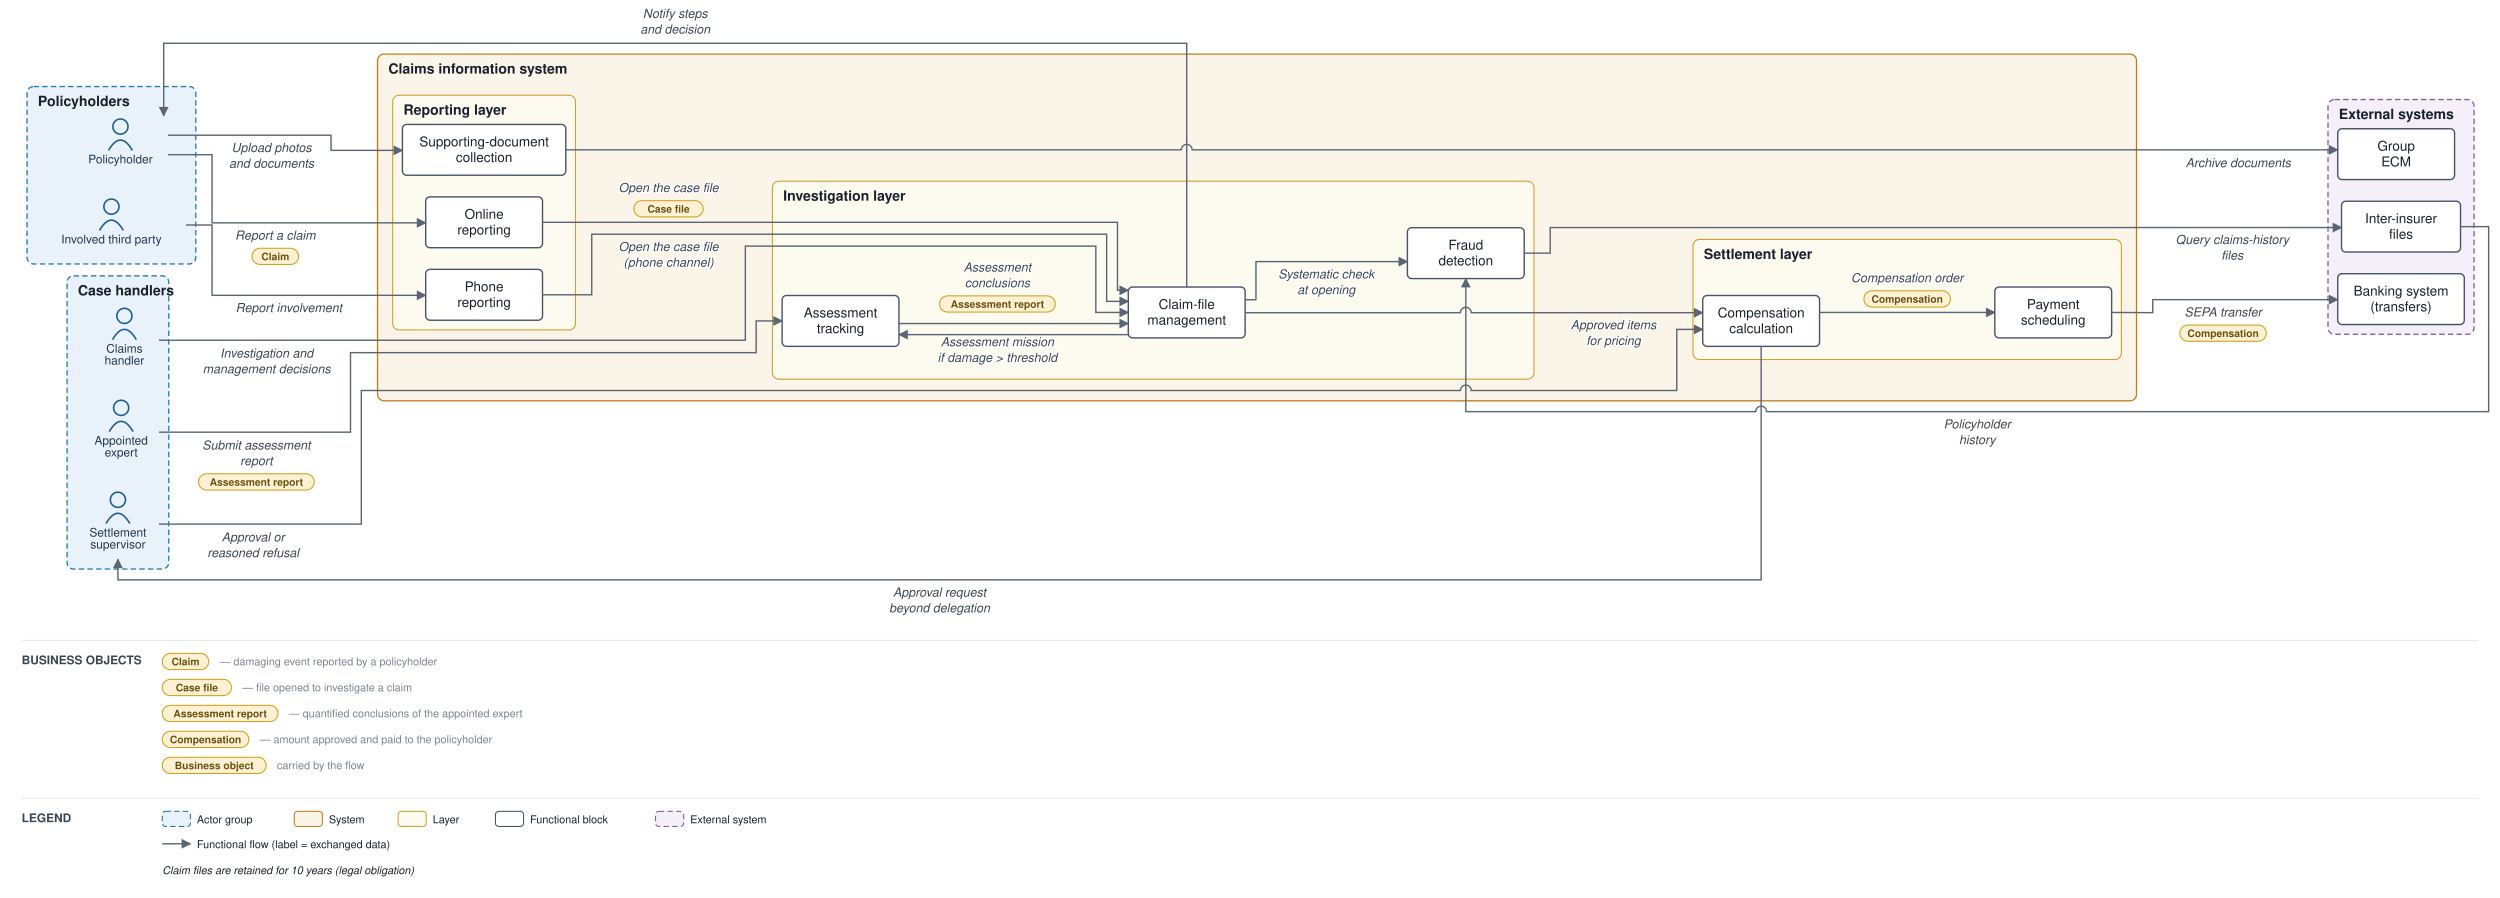
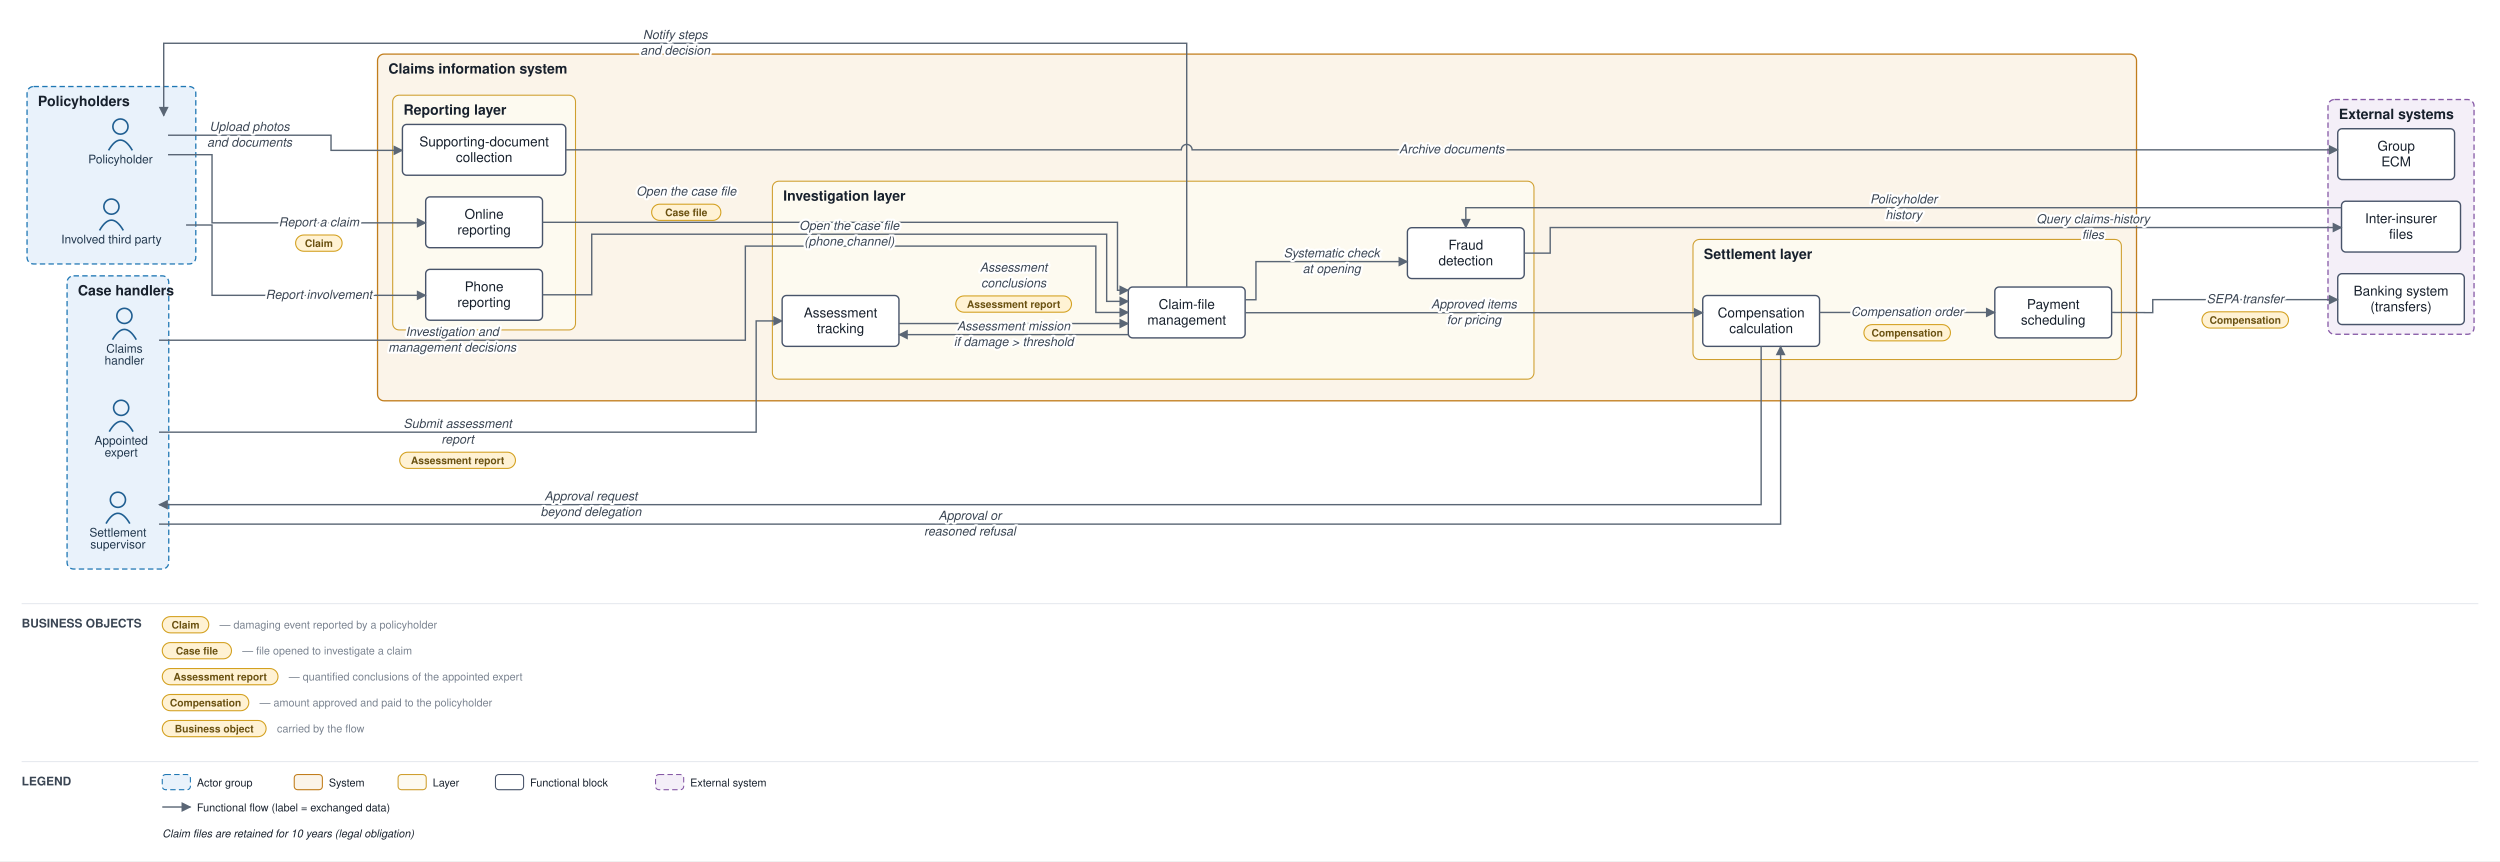
- <svg xmlns="http://www.w3.org/2000/svg" viewBox="0 0 2311 830" font-family="Helvetica,Arial,sans-serif">
+ <svg xmlns="http://www.w3.org/2000/svg" viewBox="0 0 2311 796" font-family="Helvetica,Arial,sans-serif">
  <defs>
    <marker id="arr" viewBox="0 0 10 10" refX="9" refY="5" markerWidth="7" markerHeight="7" orient="auto-start-reverse">
      <path d="M0,0 L10,5 L0,10 z" fill="#5a6675" />
    </marker>
  </defs>
-   <rect width="2311" height="830" fill="#ffffff" />
+   <rect width="2311" height="796" fill="#ffffff" />
  <rect x="25" y="80" width="156" height="164" rx="6" fill="#e9f2fb" stroke="#1f77b4" stroke-width="1.2" stroke-dasharray="5 3" />
  <text x="35" y="98" font-size="13" font-weight="bold" fill="#17202c">Policyholders</text>
  <rect x="62" y="255" width="94" height="271" rx="6" fill="#e9f2fb" stroke="#1f77b4" stroke-width="1.2" stroke-dasharray="5 3" />
  <text x="72" y="273" font-size="13" font-weight="bold" fill="#17202c">Case handlers</text>
  <rect x="349" y="50" width="1626" height="320.5" rx="6" fill="#fbf4e9" stroke="#c17d1c" stroke-width="1.2" />
  <text x="359" y="68" font-size="13" font-weight="bold" fill="#17202c">Claims information system</text>
  <rect x="363" y="88" width="169" height="217" rx="6" fill="#fdfaf0" stroke="#cf9f2f" stroke-width="1" />
  <text x="373" y="106" font-size="13" font-weight="bold" fill="#17202c">Reporting layer</text>
  <rect x="714" y="167.5" width="704" height="183" rx="6" fill="#fdfaf0" stroke="#cf9f2f" stroke-width="1" />
  <text x="724" y="185.5" font-size="13" font-weight="bold" fill="#17202c">Investigation layer</text>
  <rect x="1565" y="221.333" width="396" height="111" rx="6" fill="#fdfaf0" stroke="#cf9f2f" stroke-width="1" />
  <text x="1575" y="239.333" font-size="13" font-weight="bold" fill="#17202c">Settlement layer</text>
  <rect x="2152" y="92" width="135" height="217" rx="6" fill="#f4eff8" stroke="#8659a6" stroke-width="1.2" stroke-dasharray="5 3" />
  <text x="2162" y="110" font-size="13" font-weight="bold" fill="#17202c">External systems</text>
  <circle cx="111.333" cy="117" r="7" fill="none" stroke="#1f5e91" stroke-width="1.5" />
  <path d="M 100.333 139 q 11 -19 22 0" fill="none" stroke="#1f5e91" stroke-width="1.5" />
  <text x="111.333" y="151" font-size="11" text-anchor="middle" fill="#20364c">Policyholder</text>
  <circle cx="103" cy="191" r="7" fill="none" stroke="#1f5e91" stroke-width="1.5" />
  <path d="M 92 213 q 11 -19 22 0" fill="none" stroke="#1f5e91" stroke-width="1.5" />
  <text x="103" y="225" font-size="11" text-anchor="middle" fill="#20364c">Involved third party</text>
  <circle cx="115" cy="292" r="7" fill="none" stroke="#1f5e91" stroke-width="1.5" />
  <path d="M 104 314 q 11 -19 22 0" fill="none" stroke="#1f5e91" stroke-width="1.5" />
  <text x="115" y="326" font-size="11" text-anchor="middle" fill="#20364c">Claims</text>
  <text x="115" y="337" font-size="11" text-anchor="middle" fill="#20364c">handler</text>
  <circle cx="112" cy="377" r="7" fill="none" stroke="#1f5e91" stroke-width="1.5" />
  <path d="M 101 399 q 11 -19 22 0" fill="none" stroke="#1f5e91" stroke-width="1.5" />
  <text x="112" y="411" font-size="11" text-anchor="middle" fill="#20364c">Appointed</text>
  <text x="112" y="422" font-size="11" text-anchor="middle" fill="#20364c">expert</text>
  <circle cx="109" cy="462" r="7" fill="none" stroke="#1f5e91" stroke-width="1.5" />
  <path d="M 98 484 q 11 -19 22 0" fill="none" stroke="#1f5e91" stroke-width="1.5" />
  <text x="109" y="496" font-size="11" text-anchor="middle" fill="#20364c">Settlement</text>
  <text x="109" y="507" font-size="11" text-anchor="middle" fill="#20364c">supervisor</text>
  <rect x="393.5" y="182" width="108" height="47" rx="4" fill="#ffffff" stroke="#48546a" stroke-width="1.3" />
  <text x="447.5" y="202.25" font-size="12.5" text-anchor="middle" fill="#17202c">Online</text>
  <text x="447.5" y="216.75" font-size="12.5" text-anchor="middle" fill="#17202c">reporting</text>
  <rect x="393.5" y="249" width="108" height="47" rx="4" fill="#ffffff" stroke="#48546a" stroke-width="1.3" />
  <text x="447.5" y="269.25" font-size="12.5" text-anchor="middle" fill="#17202c">Phone</text>
  <text x="447.5" y="283.75" font-size="12.5" text-anchor="middle" fill="#17202c">reporting</text>
  <rect x="372" y="115" width="151" height="47" rx="4" fill="#ffffff" stroke="#48546a" stroke-width="1.3" />
  <text x="447.5" y="135.25" font-size="12.5" text-anchor="middle" fill="#17202c">Supporting-document</text>
  <text x="447.5" y="149.75" font-size="12.5" text-anchor="middle" fill="#17202c">collection</text>
  <rect x="1043" y="265.333" width="108" height="47" rx="4" fill="#ffffff" stroke="#48546a" stroke-width="1.3" />
  <text x="1097" y="285.583" font-size="12.5" text-anchor="middle" fill="#17202c">Claim-file</text>
  <text x="1097" y="300.083" font-size="12.5" text-anchor="middle" fill="#17202c">management</text>
  <rect x="723" y="273.167" width="108" height="47" rx="4" fill="#ffffff" stroke="#48546a" stroke-width="1.3" />
  <text x="777" y="293.417" font-size="12.5" text-anchor="middle" fill="#17202c">Assessment</text>
  <text x="777" y="307.917" font-size="12.5" text-anchor="middle" fill="#17202c">tracking</text>
  <rect x="1301" y="210.5" width="108" height="47" rx="4" fill="#ffffff" stroke="#48546a" stroke-width="1.3" />
  <text x="1355" y="230.75" font-size="12.5" text-anchor="middle" fill="#17202c">Fraud</text>
  <text x="1355" y="245.25" font-size="12.5" text-anchor="middle" fill="#17202c">detection</text>
  <rect x="1574" y="273.167" width="108" height="47" rx="4" fill="#ffffff" stroke="#48546a" stroke-width="1.3" />
  <text x="1628" y="293.417" font-size="12.5" text-anchor="middle" fill="#17202c">Compensation</text>
  <text x="1628" y="307.917" font-size="12.5" text-anchor="middle" fill="#17202c">calculation</text>
  <rect x="1844" y="265.333" width="108" height="47" rx="4" fill="#ffffff" stroke="#48546a" stroke-width="1.3" />
  <text x="1898" y="285.583" font-size="12.5" text-anchor="middle" fill="#17202c">Payment</text>
  <text x="1898" y="300.083" font-size="12.5" text-anchor="middle" fill="#17202c">scheduling</text>
  <rect x="2161" y="253" width="117" height="47" rx="4" fill="#ffffff" stroke="#48546a" stroke-width="1.3" />
  <text x="2219.5" y="273.25" font-size="12.5" text-anchor="middle" fill="#17202c">Banking system</text>
  <text x="2219.5" y="287.75" font-size="12.5" text-anchor="middle" fill="#17202c">(transfers)</text>
  <rect x="2164.5" y="186" width="110" height="47" rx="4" fill="#ffffff" stroke="#48546a" stroke-width="1.3" />
  <text x="2219.5" y="206.25" font-size="12.5" text-anchor="middle" fill="#17202c">Inter-insurer</text>
  <text x="2219.5" y="220.75" font-size="12.5" text-anchor="middle" fill="#17202c">files</text>
  <rect x="2161" y="119" width="108" height="47" rx="4" fill="#ffffff" stroke="#48546a" stroke-width="1.3" />
  <text x="2215" y="139.25" font-size="12.5" text-anchor="middle" fill="#17202c">Group</text>
  <text x="2215" y="153.75" font-size="12.5" text-anchor="middle" fill="#17202c">ECM</text>
  <path d="M 155.333 143 L 196 143 L 196 206 L 393.5 206" fill="none" stroke="#5a6675" stroke-width="1.3" marker-end="url(#arr)" />
-   <text x="254.5" y="221.5" font-size="11.5" text-anchor="middle" fill="#3a4553" font-style="italic" stroke="#ffffff" stroke-width="2.5" paint-order="stroke" stroke-linejoin="round">Report a claim</text>
-   <rect x="233" y="229.5" width="43" height="15" rx="7.5" fill="#fff2d4" stroke="#d3a01f" stroke-width="1" />
-   <text x="254.5" y="240.5" font-size="9.5" text-anchor="middle" fill="#6a5111" font-weight="bold">Claim</text>
  <path d="M 172 208 L 196 208 L 196 273 L 393.5 273" fill="none" stroke="#5a6675" stroke-width="1.3" marker-end="url(#arr)" />
-   <text x="267" y="288.5" font-size="11.5" text-anchor="middle" fill="#3a4553" font-style="italic" stroke="#ffffff" stroke-width="2.5" paint-order="stroke" stroke-linejoin="round">Report involvement</text>
  <path d="M 155.333 125 L 306 125 L 306 139 L 372 139" fill="none" stroke="#5a6675" stroke-width="1.3" marker-end="url(#arr)" />
-   <text x="251" y="140.5" font-size="11.5" text-anchor="middle" fill="#3a4553" font-style="italic" stroke="#ffffff" stroke-width="2.5" paint-order="stroke" stroke-linejoin="round">Upload photos</text>
-   <text x="251" y="155" font-size="11.5" text-anchor="middle" fill="#3a4553" font-style="italic" stroke="#ffffff" stroke-width="2.5" paint-order="stroke" stroke-linejoin="round">and documents</text>
  <path d="M 523 138.5 L 1092 138.5 A 5 5 0 0 1 1102 138.5 L 2161 138.5" fill="none" stroke="#5a6675" stroke-width="1.3" marker-end="url(#arr)" />
-   <text x="2069" y="154.5" font-size="11.5" text-anchor="middle" fill="#3a4553" font-style="italic" stroke="#ffffff" stroke-width="2.5" paint-order="stroke" stroke-linejoin="round">Archive documents</text>
  <path d="M 501.5 205.5 L 1033 205.5 L 1033 268.333 L 1043 268.333" fill="none" stroke="#5a6675" stroke-width="1.3" marker-end="url(#arr)" />
-   <text x="618" y="177.5" font-size="11.5" text-anchor="middle" fill="#3a4553" font-style="italic" stroke="#ffffff" stroke-width="2.5" paint-order="stroke" stroke-linejoin="round">Open the case file</text>
-   <rect x="586" y="185.5" width="64" height="15" rx="7.5" fill="#fff2d4" stroke="#d3a01f" stroke-width="1" />
-   <text x="618" y="196.5" font-size="9.5" text-anchor="middle" fill="#6a5111" font-weight="bold">Case file</text>
  <path d="M 501.5 272.5 L 547 272.5 L 547 216.5 L 1023 216.5 L 1023 278.583 L 1043 278.583" fill="none" stroke="#5a6675" stroke-width="1.3" marker-end="url(#arr)" />
-   <text x="618" y="232" font-size="11.5" text-anchor="middle" fill="#3a4553" font-style="italic" stroke="#ffffff" stroke-width="2.5" paint-order="stroke" stroke-linejoin="round">Open the case file</text>
-   <text x="618" y="246.5" font-size="11.5" text-anchor="middle" fill="#3a4553" font-style="italic" stroke="#ffffff" stroke-width="2.5" paint-order="stroke" stroke-linejoin="round">(phone channel)</text>
  <path d="M 1151 277.083 L 1161 277.083 L 1161 241.833 L 1301 241.833" fill="none" stroke="#5a6675" stroke-width="1.3" marker-end="url(#arr)" />
-   <text x="1226" y="257.333" font-size="11.5" text-anchor="middle" fill="#3a4553" font-style="italic" stroke="#ffffff" stroke-width="2.5" paint-order="stroke" stroke-linejoin="round">Systematic check</text>
-   <text x="1226" y="271.833" font-size="11.5" text-anchor="middle" fill="#3a4553" font-style="italic" stroke="#ffffff" stroke-width="2.5" paint-order="stroke" stroke-linejoin="round">at opening</text>
  <path d="M 1409 234 L 1433 234 L 1433 210.333 L 2147 210.333 L 2164.5 210.333" fill="none" stroke="#5a6675" stroke-width="1.3" marker-end="url(#arr)" />
-   <text x="2063.5" y="225.5" font-size="11.5" text-anchor="middle" fill="#3a4553" font-style="italic" stroke="#ffffff" stroke-width="2.5" paint-order="stroke" stroke-linejoin="round">Query claims-history</text>
-   <text x="2063.5" y="240" font-size="11.5" text-anchor="middle" fill="#3a4553" font-style="italic" stroke="#ffffff" stroke-width="2.5" paint-order="stroke" stroke-linejoin="round">files</text>
-   <path d="M 2274.5 209.5 L 2300.5 209.5 L 2300.5 380.5 L 1633 380.5 A 5 5 0 0 0 1623 380.5 L 1355 380.5 L 1355 257.5" fill="none" stroke="#5a6675" stroke-width="1.3" marker-end="url(#arr)" />
-   <text x="1827.75" y="396" font-size="11.5" text-anchor="middle" fill="#3a4553" font-style="italic" stroke="#ffffff" stroke-width="2.5" paint-order="stroke" stroke-linejoin="round">Policyholder</text>
-   <text x="1827.75" y="410.5" font-size="11.5" text-anchor="middle" fill="#3a4553" font-style="italic" stroke="#ffffff" stroke-width="2.5" paint-order="stroke" stroke-linejoin="round">history</text>
+   <path d="M 2164.5 192 L 1355 192 L 1355 210.5" fill="none" stroke="#5a6675" stroke-width="1.3" marker-end="url(#arr)" />
  <path d="M 1043 309.333 L 831 309.333" fill="none" stroke="#5a6675" stroke-width="1.3" marker-end="url(#arr)" />
-   <text x="922" y="320" font-size="11.5" text-anchor="middle" fill="#3a4553" font-style="italic" stroke="#ffffff" stroke-width="2.5" paint-order="stroke" stroke-linejoin="round">Assessment mission</text>
-   <text x="922" y="334.5" font-size="11.5" text-anchor="middle" fill="#3a4553" font-style="italic" stroke="#ffffff" stroke-width="2.5" paint-order="stroke" stroke-linejoin="round">if damage &gt; threshold</text>
-   <path d="M 147 399.5 L 324 399.5 L 324 326 L 699 326 L 699 296.667 L 723 296.667" fill="none" stroke="#5a6675" stroke-width="1.3" marker-end="url(#arr)" />
-   <text x="237" y="415.5" font-size="11.5" text-anchor="middle" fill="#3a4553" font-style="italic" stroke="#ffffff" stroke-width="2.5" paint-order="stroke" stroke-linejoin="round">Submit assessment</text>
-   <text x="237" y="430" font-size="11.5" text-anchor="middle" fill="#3a4553" font-style="italic" stroke="#ffffff" stroke-width="2.5" paint-order="stroke" stroke-linejoin="round">report</text>
-   <rect x="183.5" y="438" width="107" height="15" rx="7.5" fill="#fff2d4" stroke="#d3a01f" stroke-width="1" />
-   <text x="237" y="449" font-size="9.5" text-anchor="middle" fill="#6a5111" font-weight="bold">Assessment report</text>
+   <path d="M 147 399.5 L 699 399.5 L 699 296.667 L 723 296.667" fill="none" stroke="#5a6675" stroke-width="1.3" marker-end="url(#arr)" />
  <path d="M 831 299.083 L 1043 299.083" fill="none" stroke="#5a6675" stroke-width="1.3" marker-end="url(#arr)" />
-   <text x="922" y="251" font-size="11.5" text-anchor="middle" fill="#3a4553" font-style="italic" stroke="#ffffff" stroke-width="2.5" paint-order="stroke" stroke-linejoin="round">Assessment</text>
-   <text x="922" y="265.5" font-size="11.5" text-anchor="middle" fill="#3a4553" font-style="italic" stroke="#ffffff" stroke-width="2.5" paint-order="stroke" stroke-linejoin="round">conclusions</text>
-   <rect x="868.5" y="273.5" width="107" height="15" rx="7.5" fill="#fff2d4" stroke="#d3a01f" stroke-width="1" />
-   <text x="922" y="284.5" font-size="9.5" text-anchor="middle" fill="#6a5111" font-weight="bold">Assessment report</text>
  <path d="M 147 314.5 L 689 314.5 L 689 227.5 L 1013 227.5 L 1013 288.833 L 1043 288.833" fill="none" stroke="#5a6675" stroke-width="1.3" marker-end="url(#arr)" />
-   <text x="246.5" y="330.5" font-size="11.5" text-anchor="middle" fill="#3a4553" font-style="italic" stroke="#ffffff" stroke-width="2.5" paint-order="stroke" stroke-linejoin="round">Investigation and</text>
-   <text x="246.5" y="345" font-size="11.5" text-anchor="middle" fill="#3a4553" font-style="italic" stroke="#ffffff" stroke-width="2.5" paint-order="stroke" stroke-linejoin="round">management decisions</text>
-   <path d="M 1151 289.083 L 1350 289.083 A 5 5 0 0 1 1360 289.083 L 1574 289.083" fill="none" stroke="#5a6675" stroke-width="1.3" marker-end="url(#arr)" />
-   <text x="1491.5" y="304.333" font-size="11.5" text-anchor="middle" fill="#3a4553" font-style="italic" stroke="#ffffff" stroke-width="2.5" paint-order="stroke" stroke-linejoin="round">Approved items</text>
-   <text x="1491.5" y="318.833" font-size="11.5" text-anchor="middle" fill="#3a4553" font-style="italic" stroke="#ffffff" stroke-width="2.5" paint-order="stroke" stroke-linejoin="round">for pricing</text>
-   <path d="M 1628 320.167 L 1628 536 L 109 536 L 109 517" fill="none" stroke="#5a6675" stroke-width="1.3" marker-end="url(#arr)" />
-   <text x="868.5" y="551.5" font-size="11.5" text-anchor="middle" fill="#3a4553" font-style="italic" stroke="#ffffff" stroke-width="2.5" paint-order="stroke" stroke-linejoin="round">Approval request</text>
-   <text x="868.5" y="566" font-size="11.5" text-anchor="middle" fill="#3a4553" font-style="italic" stroke="#ffffff" stroke-width="2.5" paint-order="stroke" stroke-linejoin="round">beyond delegation</text>
-   <path d="M 147 484.5 L 334 484.5 L 334 361 L 1350 361 A 5 5 0 0 1 1360 361 L 1550 361 L 1550 304.5 L 1574 304.5" fill="none" stroke="#5a6675" stroke-width="1.3" marker-end="url(#arr)" />
-   <text x="234" y="500.5" font-size="11.5" text-anchor="middle" fill="#3a4553" font-style="italic" stroke="#ffffff" stroke-width="2.5" paint-order="stroke" stroke-linejoin="round">Approval or</text>
-   <text x="234" y="515" font-size="11.5" text-anchor="middle" fill="#3a4553" font-style="italic" stroke="#ffffff" stroke-width="2.5" paint-order="stroke" stroke-linejoin="round">reasoned refusal</text>
+   <path d="M 1151 289.083 L 1574 289.083" fill="none" stroke="#5a6675" stroke-width="1.3" marker-end="url(#arr)" />
+   <path d="M 1628 320.167 L 1628 466.5 L 147 466.5" fill="none" stroke="#5a6675" stroke-width="1.3" marker-end="url(#arr)" />
+   <path d="M 147 484.5 L 1646 484.5 L 1646 320.167" fill="none" stroke="#5a6675" stroke-width="1.3" marker-end="url(#arr)" />
  <path d="M 1682 288.833 L 1844 288.833" fill="none" stroke="#5a6675" stroke-width="1.3" marker-end="url(#arr)" />
-   <text x="1763" y="260.833" font-size="11.5" text-anchor="middle" fill="#3a4553" font-style="italic" stroke="#ffffff" stroke-width="2.5" paint-order="stroke" stroke-linejoin="round">Compensation order</text>
-   <rect x="1723" y="268.833" width="80" height="15" rx="7.5" fill="#fff2d4" stroke="#d3a01f" stroke-width="1" />
-   <text x="1763" y="279.833" font-size="9.5" text-anchor="middle" fill="#6a5111" font-weight="bold">Compensation</text>
  <path d="M 1952 288.833 L 1990 289 L 1990 277 L 2161 277" fill="none" stroke="#5a6675" stroke-width="1.3" marker-end="url(#arr)" />
-   <text x="2055" y="292.5" font-size="11.5" text-anchor="middle" fill="#3a4553" font-style="italic" stroke="#ffffff" stroke-width="2.5" paint-order="stroke" stroke-linejoin="round">SEPA transfer</text>
-   <rect x="2015" y="300.5" width="80" height="15" rx="7.5" fill="#fff2d4" stroke="#d3a01f" stroke-width="1" />
-   <text x="2055" y="311.5" font-size="9.5" text-anchor="middle" fill="#6a5111" font-weight="bold">Compensation</text>
  <path d="M 1097 265.333 L 1097 40 L 151.333 40 L 151.333 107" fill="none" stroke="#5a6675" stroke-width="1.3" marker-end="url(#arr)" />
-   <text x="624.167" y="16.5" font-size="11.5" text-anchor="middle" fill="#3a4553" font-style="italic" stroke="#ffffff" stroke-width="2.5" paint-order="stroke" stroke-linejoin="round">Notify steps</text>
-   <text x="624.167" y="31" font-size="11.5" text-anchor="middle" fill="#3a4553" font-style="italic" stroke="#ffffff" stroke-width="2.5" paint-order="stroke" stroke-linejoin="round">and decision</text>
-   <line x1="20" y1="592" x2="2291" y2="592" stroke="#e6e9ee" stroke-width="1" />
-   <text x="20" y="614" font-size="11" font-weight="bold" fill="#3a4553">BUSINESS OBJECTS</text>
-   <rect x="150" y="604" width="43" height="15" rx="7.5" fill="#fff2d4" stroke="#d3a01f" />
-   <text x="171.5" y="615" font-size="9.5" text-anchor="middle" fill="#6a5111" font-weight="bold">Claim</text>
-   <text x="203" y="615" font-size="10" fill="#79828f">— damaging event reported by a policyholder</text>
-   <rect x="150" y="628" width="64" height="15" rx="7.5" fill="#fff2d4" stroke="#d3a01f" />
-   <text x="182" y="639" font-size="9.5" text-anchor="middle" fill="#6a5111" font-weight="bold">Case file</text>
-   <text x="224" y="639" font-size="10" fill="#79828f">— file opened to investigate a claim</text>
-   <rect x="150" y="652" width="107" height="15" rx="7.5" fill="#fff2d4" stroke="#d3a01f" />
-   <text x="203.5" y="663" font-size="9.5" text-anchor="middle" fill="#6a5111" font-weight="bold">Assessment report</text>
-   <text x="267" y="663" font-size="10" fill="#79828f">— quantified conclusions of the appointed expert</text>
-   <rect x="150" y="676" width="80" height="15" rx="7.5" fill="#fff2d4" stroke="#d3a01f" />
-   <text x="190" y="687" font-size="9.5" text-anchor="middle" fill="#6a5111" font-weight="bold">Compensation</text>
-   <text x="240" y="687" font-size="10" fill="#79828f">— amount approved and paid to the policyholder</text>
-   <rect x="150" y="700" width="96" height="15" rx="7.5" fill="#fff2d4" stroke="#d3a01f" />
-   <text x="198" y="711" font-size="9.5" text-anchor="middle" fill="#6a5111" font-weight="bold">Business object</text>
-   <text x="256" y="711" font-size="10" fill="#79828f">carried by the flow</text>
-   <line x1="20" y1="738" x2="2291" y2="738" stroke="#e6e9ee" stroke-width="1" />
-   <text x="20" y="760" font-size="11" font-weight="bold" fill="#3a4553">LEGEND</text>
-   <rect x="150" y="750" width="26" height="14" rx="3" fill="#e9f2fb" stroke="#1f77b4" stroke-dasharray="5 3" />
-   <text x="182" y="761" font-size="10" fill="#17202c">Actor group</text>
-   <rect x="272" y="750" width="26" height="14" rx="3" fill="#fbf4e9" stroke="#c17d1c" />
-   <text x="304" y="761" font-size="10" fill="#17202c">System</text>
-   <rect x="368" y="750" width="26" height="14" rx="3" fill="#fdfaf0" stroke="#cf9f2f" />
-   <text x="400" y="761" font-size="10" fill="#17202c">Layer</text>
-   <rect x="458" y="750" width="26" height="14" rx="3" fill="#ffffff" stroke="#48546a" />
-   <text x="490" y="761" font-size="10" fill="#17202c">Functional block</text>
-   <rect x="606" y="750" width="26" height="14" rx="3" fill="#f4eff8" stroke="#8659a6" stroke-dasharray="5 3" />
-   <text x="638" y="761" font-size="10" fill="#17202c">External system</text>
-   <line x1="150" y1="780" x2="176" y2="780" stroke="#5a6675" stroke-width="1.3" marker-end="url(#arr)" />
-   <text x="182" y="784" font-size="10" fill="#17202c">Functional flow (label = exchanged data)</text>
-   <text x="150" y="808" font-size="10" fill="#17202c" font-style="italic">Claim files are retained for 10 years (legal obligation)</text>
+   <text x="294.75" y="209.25" font-size="11.5" text-anchor="middle" fill="#3a4553" font-style="italic" stroke="#ffffff" stroke-width="4" paint-order="stroke" stroke-linejoin="round">Report a claim</text>
+   <rect x="273.25" y="217.25" width="43" height="15" rx="7.5" fill="#fff2d4" stroke="#d3a01f" stroke-width="1" />
+   <text x="294.75" y="228.25" font-size="9.5" text-anchor="middle" fill="#6a5111" font-weight="bold">Claim</text>
+   <text x="294.75" y="276.25" font-size="11.5" text-anchor="middle" fill="#3a4553" font-style="italic" stroke="#ffffff" stroke-width="4" paint-order="stroke" stroke-linejoin="round">Report involvement</text>
+   <text x="230.667" y="121" font-size="11.5" text-anchor="middle" fill="#3a4553" font-style="italic" stroke="#ffffff" stroke-width="4" paint-order="stroke" stroke-linejoin="round">Upload photos</text>
+   <text x="230.667" y="135.5" font-size="11.5" text-anchor="middle" fill="#3a4553" font-style="italic" stroke="#ffffff" stroke-width="4" paint-order="stroke" stroke-linejoin="round">and documents</text>
+   <text x="1342" y="141.75" font-size="11.5" text-anchor="middle" fill="#3a4553" font-style="italic" stroke="#ffffff" stroke-width="4" paint-order="stroke" stroke-linejoin="round">Archive documents</text>
+   <text x="634.375" y="180.75" font-size="11.5" text-anchor="middle" fill="#3a4553" font-style="italic" stroke="#ffffff" stroke-width="4" paint-order="stroke" stroke-linejoin="round">Open the case file</text>
+   <rect x="602.375" y="188.75" width="64" height="15" rx="7.5" fill="#fff2d4" stroke="#d3a01f" stroke-width="1" />
+   <text x="634.375" y="199.75" font-size="9.5" text-anchor="middle" fill="#6a5111" font-weight="bold">Case file</text>
+   <text x="785" y="212.5" font-size="11.5" text-anchor="middle" fill="#3a4553" font-style="italic" stroke="#ffffff" stroke-width="4" paint-order="stroke" stroke-linejoin="round">Open the case file</text>
+   <text x="785" y="227" font-size="11.5" text-anchor="middle" fill="#3a4553" font-style="italic" stroke="#ffffff" stroke-width="4" paint-order="stroke" stroke-linejoin="round">(phone channel)</text>
+   <text x="1231" y="237.833" font-size="11.5" text-anchor="middle" fill="#3a4553" font-style="italic" stroke="#ffffff" stroke-width="4" paint-order="stroke" stroke-linejoin="round">Systematic check</text>
+   <text x="1231" y="252.333" font-size="11.5" text-anchor="middle" fill="#3a4553" font-style="italic" stroke="#ffffff" stroke-width="4" paint-order="stroke" stroke-linejoin="round">at opening</text>
+   <text x="1934.75" y="206.333" font-size="11.5" text-anchor="middle" fill="#3a4553" font-style="italic" stroke="#ffffff" stroke-width="4" paint-order="stroke" stroke-linejoin="round">Query claims-history</text>
+   <text x="1934.75" y="220.833" font-size="11.5" text-anchor="middle" fill="#3a4553" font-style="italic" stroke="#ffffff" stroke-width="4" paint-order="stroke" stroke-linejoin="round">files</text>
+   <text x="1759.75" y="188" font-size="11.5" text-anchor="middle" fill="#3a4553" font-style="italic" stroke="#ffffff" stroke-width="4" paint-order="stroke" stroke-linejoin="round">Policyholder</text>
+   <text x="1759.75" y="202.5" font-size="11.5" text-anchor="middle" fill="#3a4553" font-style="italic" stroke="#ffffff" stroke-width="4" paint-order="stroke" stroke-linejoin="round">history</text>
+   <text x="937" y="305.333" font-size="11.5" text-anchor="middle" fill="#3a4553" font-style="italic" stroke="#ffffff" stroke-width="4" paint-order="stroke" stroke-linejoin="round">Assessment mission</text>
+   <text x="937" y="319.833" font-size="11.5" text-anchor="middle" fill="#3a4553" font-style="italic" stroke="#ffffff" stroke-width="4" paint-order="stroke" stroke-linejoin="round">if damage &gt; threshold</text>
+   <text x="423" y="395.5" font-size="11.5" text-anchor="middle" fill="#3a4553" font-style="italic" stroke="#ffffff" stroke-width="4" paint-order="stroke" stroke-linejoin="round">Submit assessment</text>
+   <text x="423" y="410" font-size="11.5" text-anchor="middle" fill="#3a4553" font-style="italic" stroke="#ffffff" stroke-width="4" paint-order="stroke" stroke-linejoin="round">report</text>
+   <rect x="369.5" y="418" width="107" height="15" rx="7.5" fill="#fff2d4" stroke="#d3a01f" stroke-width="1" />
+   <text x="423" y="429" font-size="9.5" text-anchor="middle" fill="#6a5111" font-weight="bold">Assessment report</text>
+   <text x="937" y="251.083" font-size="11.5" text-anchor="middle" fill="#3a4553" font-style="italic" stroke="#ffffff" stroke-width="4" paint-order="stroke" stroke-linejoin="round">Assessment</text>
+   <text x="937" y="265.583" font-size="11.5" text-anchor="middle" fill="#3a4553" font-style="italic" stroke="#ffffff" stroke-width="4" paint-order="stroke" stroke-linejoin="round">conclusions</text>
+   <rect x="883.5" y="273.583" width="107" height="15" rx="7.5" fill="#fff2d4" stroke="#d3a01f" stroke-width="1" />
+   <text x="937" y="284.583" font-size="9.5" text-anchor="middle" fill="#6a5111" font-weight="bold">Assessment report</text>
+   <text x="418" y="310.5" font-size="11.5" text-anchor="middle" fill="#3a4553" font-style="italic" stroke="#ffffff" stroke-width="4" paint-order="stroke" stroke-linejoin="round">Investigation and</text>
+   <text x="418" y="325" font-size="11.5" text-anchor="middle" fill="#3a4553" font-style="italic" stroke="#ffffff" stroke-width="4" paint-order="stroke" stroke-linejoin="round">management decisions</text>
+   <text x="1362.5" y="285.083" font-size="11.5" text-anchor="middle" fill="#3a4553" font-style="italic" stroke="#ffffff" stroke-width="4" paint-order="stroke" stroke-linejoin="round">Approved items</text>
+   <text x="1362.5" y="299.583" font-size="11.5" text-anchor="middle" fill="#3a4553" font-style="italic" stroke="#ffffff" stroke-width="4" paint-order="stroke" stroke-linejoin="round">for pricing</text>
+   <text x="546.25" y="462.5" font-size="11.5" text-anchor="middle" fill="#3a4553" font-style="italic" stroke="#ffffff" stroke-width="4" paint-order="stroke" stroke-linejoin="round">Approval request</text>
+   <text x="546.25" y="477" font-size="11.5" text-anchor="middle" fill="#3a4553" font-style="italic" stroke="#ffffff" stroke-width="4" paint-order="stroke" stroke-linejoin="round">beyond delegation</text>
+   <text x="896.5" y="480.5" font-size="11.5" text-anchor="middle" fill="#3a4553" font-style="italic" stroke="#ffffff" stroke-width="4" paint-order="stroke" stroke-linejoin="round">Approval or</text>
+   <text x="896.5" y="495" font-size="11.5" text-anchor="middle" fill="#3a4553" font-style="italic" stroke="#ffffff" stroke-width="4" paint-order="stroke" stroke-linejoin="round">reasoned refusal</text>
+   <text x="1763" y="292.083" font-size="11.5" text-anchor="middle" fill="#3a4553" font-style="italic" stroke="#ffffff" stroke-width="4" paint-order="stroke" stroke-linejoin="round">Compensation order</text>
+   <rect x="1723" y="300.083" width="80" height="15" rx="7.5" fill="#fff2d4" stroke="#d3a01f" stroke-width="1" />
+   <text x="1763" y="311.083" font-size="9.5" text-anchor="middle" fill="#6a5111" font-weight="bold">Compensation</text>
+   <text x="2075.5" y="280.25" font-size="11.5" text-anchor="middle" fill="#3a4553" font-style="italic" stroke="#ffffff" stroke-width="4" paint-order="stroke" stroke-linejoin="round">SEPA transfer</text>
+   <rect x="2035.5" y="288.25" width="80" height="15" rx="7.5" fill="#fff2d4" stroke="#d3a01f" stroke-width="1" />
+   <text x="2075.5" y="299.25" font-size="9.5" text-anchor="middle" fill="#6a5111" font-weight="bold">Compensation</text>
+   <text x="624.167" y="36" font-size="11.5" text-anchor="middle" fill="#3a4553" font-style="italic" stroke="#ffffff" stroke-width="4" paint-order="stroke" stroke-linejoin="round">Notify steps</text>
+   <text x="624.167" y="50.5" font-size="11.5" text-anchor="middle" fill="#3a4553" font-style="italic" stroke="#ffffff" stroke-width="4" paint-order="stroke" stroke-linejoin="round">and decision</text>
+   <line x1="20" y1="558" x2="2291" y2="558" stroke="#e6e9ee" stroke-width="1" />
+   <text x="20" y="580" font-size="11" font-weight="bold" fill="#3a4553">BUSINESS OBJECTS</text>
+   <rect x="150" y="570" width="43" height="15" rx="7.5" fill="#fff2d4" stroke="#d3a01f" />
+   <text x="171.5" y="581" font-size="9.5" text-anchor="middle" fill="#6a5111" font-weight="bold">Claim</text>
+   <text x="203" y="581" font-size="10" fill="#79828f">— damaging event reported by a policyholder</text>
+   <rect x="150" y="594" width="64" height="15" rx="7.5" fill="#fff2d4" stroke="#d3a01f" />
+   <text x="182" y="605" font-size="9.5" text-anchor="middle" fill="#6a5111" font-weight="bold">Case file</text>
+   <text x="224" y="605" font-size="10" fill="#79828f">— file opened to investigate a claim</text>
+   <rect x="150" y="618" width="107" height="15" rx="7.5" fill="#fff2d4" stroke="#d3a01f" />
+   <text x="203.5" y="629" font-size="9.5" text-anchor="middle" fill="#6a5111" font-weight="bold">Assessment report</text>
+   <text x="267" y="629" font-size="10" fill="#79828f">— quantified conclusions of the appointed expert</text>
+   <rect x="150" y="642" width="80" height="15" rx="7.5" fill="#fff2d4" stroke="#d3a01f" />
+   <text x="190" y="653" font-size="9.5" text-anchor="middle" fill="#6a5111" font-weight="bold">Compensation</text>
+   <text x="240" y="653" font-size="10" fill="#79828f">— amount approved and paid to the policyholder</text>
+   <rect x="150" y="666" width="96" height="15" rx="7.5" fill="#fff2d4" stroke="#d3a01f" />
+   <text x="198" y="677" font-size="9.5" text-anchor="middle" fill="#6a5111" font-weight="bold">Business object</text>
+   <text x="256" y="677" font-size="10" fill="#79828f">carried by the flow</text>
+   <line x1="20" y1="704" x2="2291" y2="704" stroke="#e6e9ee" stroke-width="1" />
+   <text x="20" y="726" font-size="11" font-weight="bold" fill="#3a4553">LEGEND</text>
+   <rect x="150" y="716" width="26" height="14" rx="3" fill="#e9f2fb" stroke="#1f77b4" stroke-dasharray="5 3" />
+   <text x="182" y="727" font-size="10" fill="#17202c">Actor group</text>
+   <rect x="272" y="716" width="26" height="14" rx="3" fill="#fbf4e9" stroke="#c17d1c" />
+   <text x="304" y="727" font-size="10" fill="#17202c">System</text>
+   <rect x="368" y="716" width="26" height="14" rx="3" fill="#fdfaf0" stroke="#cf9f2f" />
+   <text x="400" y="727" font-size="10" fill="#17202c">Layer</text>
+   <rect x="458" y="716" width="26" height="14" rx="3" fill="#ffffff" stroke="#48546a" />
+   <text x="490" y="727" font-size="10" fill="#17202c">Functional block</text>
+   <rect x="606" y="716" width="26" height="14" rx="3" fill="#f4eff8" stroke="#8659a6" stroke-dasharray="5 3" />
+   <text x="638" y="727" font-size="10" fill="#17202c">External system</text>
+   <line x1="150" y1="746" x2="176" y2="746" stroke="#5a6675" stroke-width="1.3" marker-end="url(#arr)" />
+   <text x="182" y="750" font-size="10" fill="#17202c">Functional flow (label = exchanged data)</text>
+   <text x="150" y="774" font-size="10" fill="#17202c" font-style="italic">Claim files are retained for 10 years (legal obligation)</text>
</svg>
